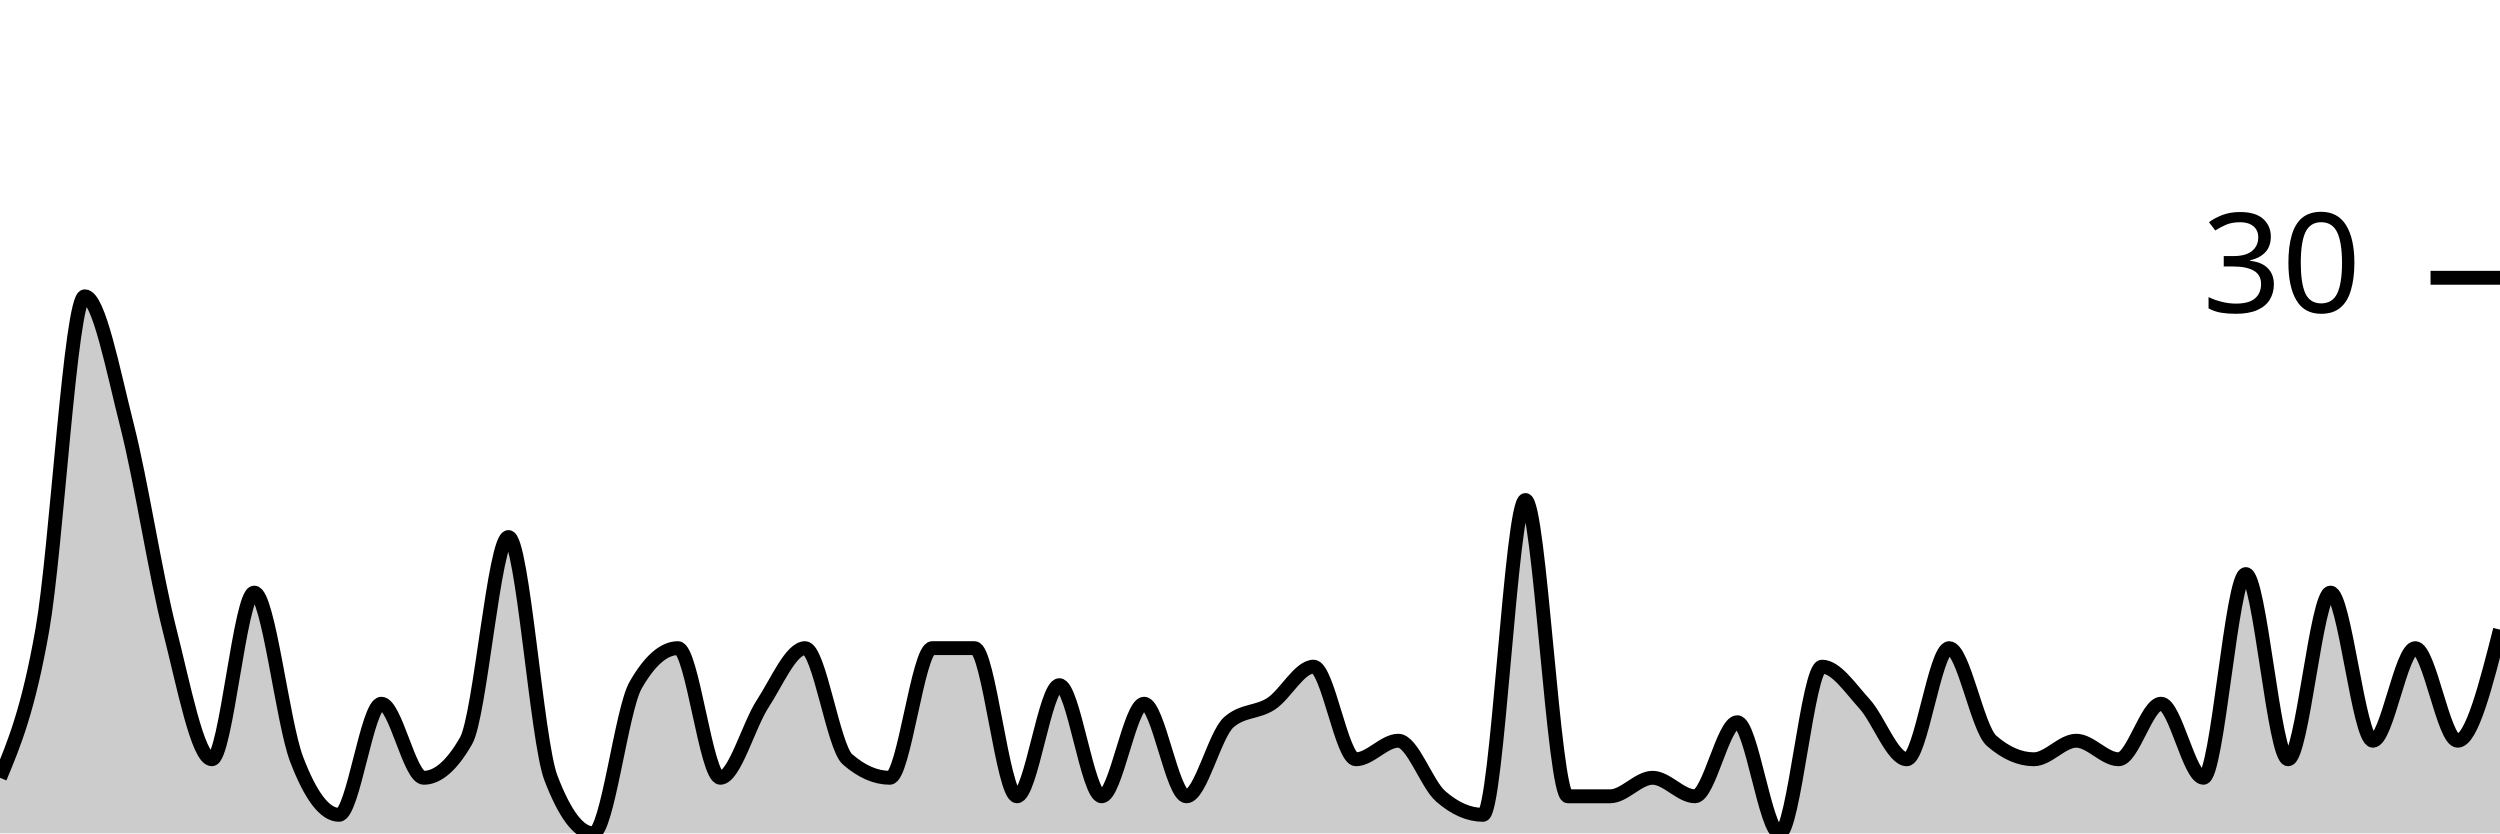
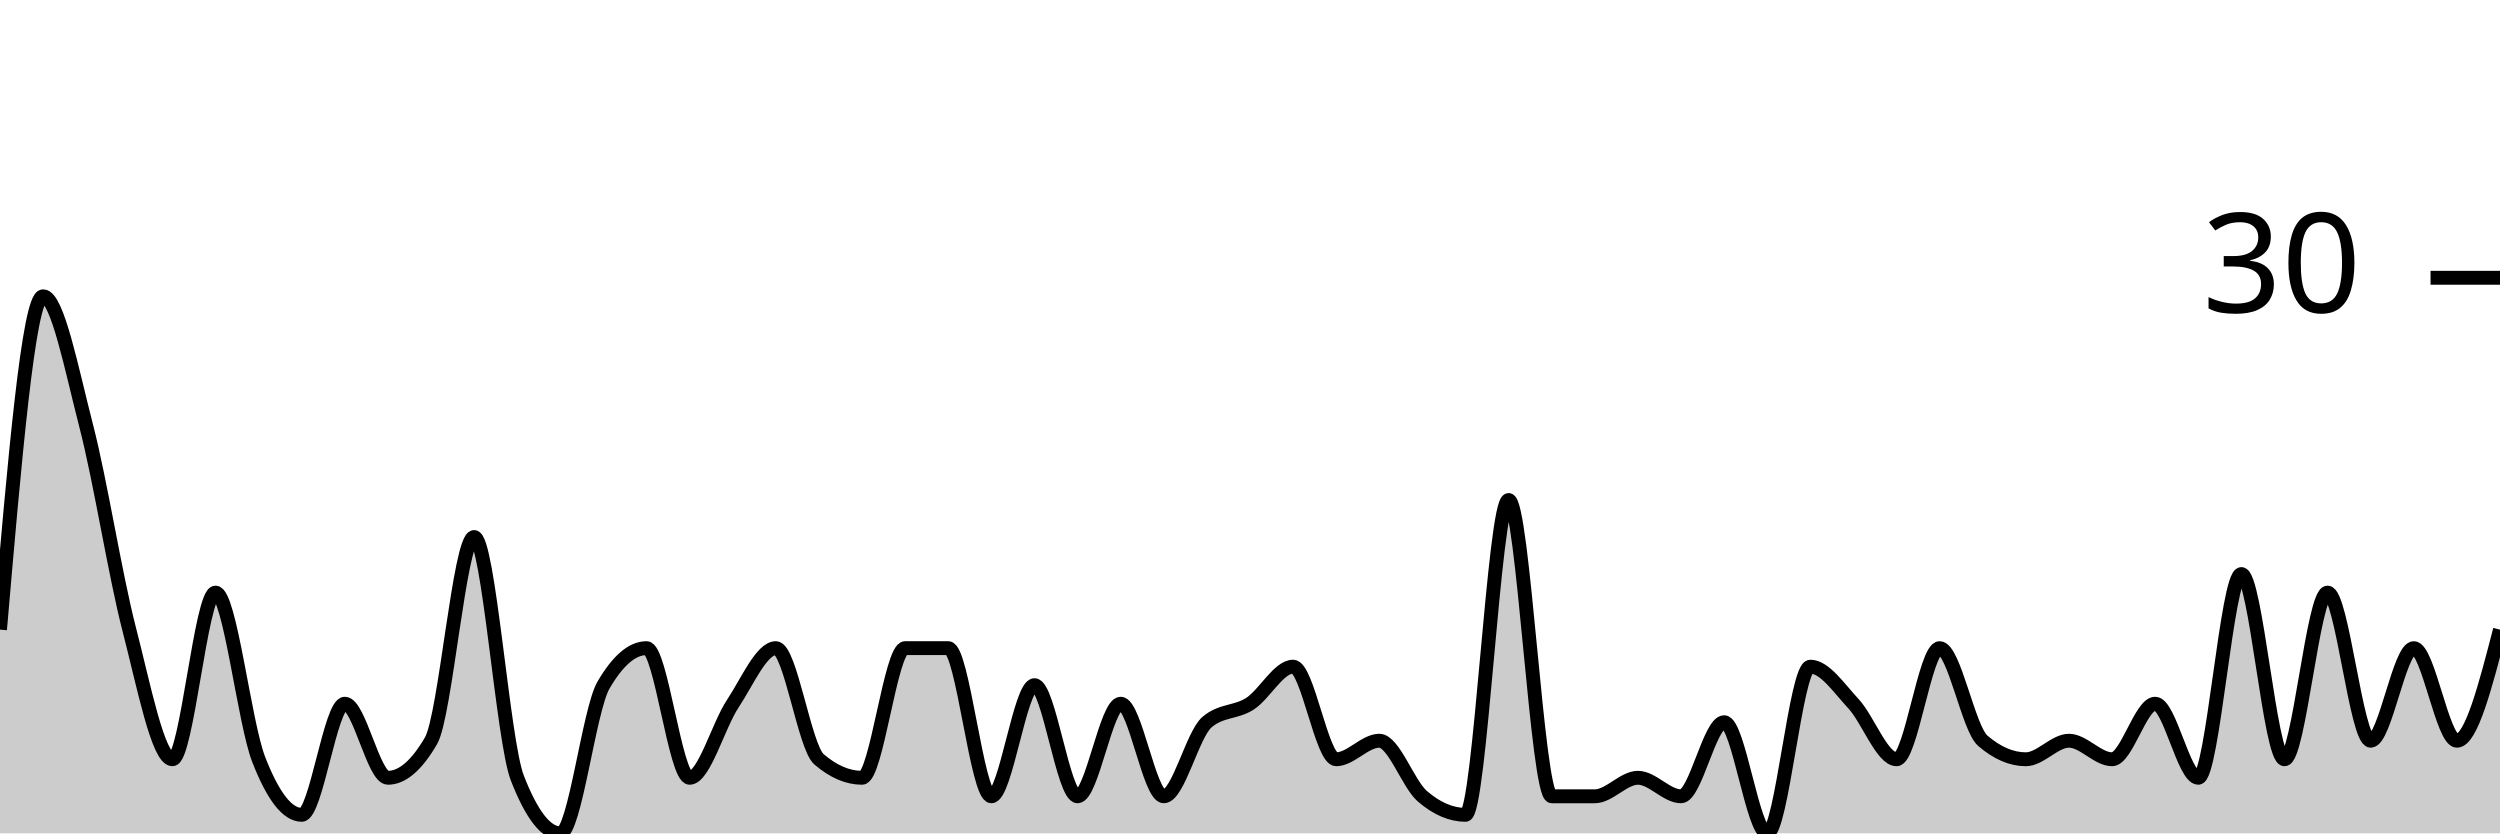
<svg xmlns="http://www.w3.org/2000/svg" viewBox="0 0 180 60">
  <g transform="translate(0,20)">
-     <path class="area" fill="rgba(0, 0, 0, 0.2)" d="M0,36C1.017,33.556,2.034,31.111,3.051,25.333C4.068,19.556,5.085,1.333,6.102,1.333C7.119,1.333,8.136,6.667,9.153,10.667C10.169,14.667,11.186,21.333,12.203,25.333C13.22,29.333,14.237,34.667,15.254,34.667C16.271,34.667,17.288,22.667,18.305,22.667C19.322,22.667,20.339,32,21.356,34.667C22.373,37.333,23.39,38.667,24.407,38.667C25.424,38.667,26.441,30.667,27.458,30.667C28.475,30.667,29.492,36,30.508,36C31.525,36,32.542,35.111,33.559,33.333C34.576,31.556,35.593,18.667,36.61,18.667C37.627,18.667,38.644,33.333,39.661,36C40.678,38.667,41.695,40,42.712,40C43.729,40,44.746,31.111,45.763,29.333C46.78,27.556,47.797,26.667,48.814,26.667C49.831,26.667,50.847,36,51.864,36C52.881,36,53.898,32.222,54.915,30.667C55.932,29.111,56.949,26.667,57.966,26.667C58.983,26.667,60,33.778,61.017,34.667C62.034,35.556,63.051,36,64.068,36C65.085,36,66.102,26.667,67.119,26.667C68.136,26.667,69.153,26.667,70.169,26.667C71.186,26.667,72.203,37.333,73.22,37.333C74.237,37.333,75.254,29.333,76.271,29.333C77.288,29.333,78.305,37.333,79.322,37.333C80.339,37.333,81.356,30.667,82.373,30.667C83.39,30.667,84.407,37.333,85.424,37.333C86.441,37.333,87.458,32.889,88.475,32C89.492,31.111,90.508,31.333,91.525,30.667C92.542,30,93.559,28,94.576,28C95.593,28,96.61,34.667,97.627,34.667C98.644,34.667,99.661,33.333,100.678,33.333C101.695,33.333,102.712,36.444,103.729,37.333C104.746,38.222,105.763,38.667,106.78,38.667C107.797,38.667,108.814,16,109.831,16C110.847,16,111.864,37.333,112.881,37.333C113.898,37.333,114.915,37.333,115.932,37.333C116.949,37.333,117.966,36,118.983,36C120,36,121.017,37.333,122.034,37.333C123.051,37.333,124.068,32,125.085,32C126.102,32,127.119,40,128.136,40C129.153,40,130.169,28,131.186,28C132.203,28,133.22,29.556,134.237,30.667C135.254,31.778,136.271,34.667,137.288,34.667C138.305,34.667,139.322,26.667,140.339,26.667C141.356,26.667,142.373,32.444,143.39,33.333C144.407,34.222,145.424,34.667,146.441,34.667C147.458,34.667,148.475,33.333,149.492,33.333C150.508,33.333,151.525,34.667,152.542,34.667C153.559,34.667,154.576,30.667,155.593,30.667C156.61,30.667,157.627,36,158.644,36C159.661,36,160.678,21.333,161.695,21.333C162.712,21.333,163.729,34.667,164.746,34.667C165.763,34.667,166.78,22.667,167.797,22.667C168.814,22.667,169.831,33.333,170.847,33.333C171.864,33.333,172.881,26.667,173.898,26.667C174.915,26.667,175.932,33.333,176.949,33.333C177.966,33.333,178.983,29.333,180,25.333L180,40C178.983,40,177.966,40,176.949,40C175.932,40,174.915,40,173.898,40C172.881,40,171.864,40,170.847,40C169.831,40,168.814,40,167.797,40C166.78,40,165.763,40,164.746,40C163.729,40,162.712,40,161.695,40C160.678,40,159.661,40,158.644,40C157.627,40,156.61,40,155.593,40C154.576,40,153.559,40,152.542,40C151.525,40,150.508,40,149.492,40C148.475,40,147.458,40,146.441,40C145.424,40,144.407,40,143.39,40C142.373,40,141.356,40,140.339,40C139.322,40,138.305,40,137.288,40C136.271,40,135.254,40,134.237,40C133.22,40,132.203,40,131.186,40C130.169,40,129.153,40,128.136,40C127.119,40,126.102,40,125.085,40C124.068,40,123.051,40,122.034,40C121.017,40,120,40,118.983,40C117.966,40,116.949,40,115.932,40C114.915,40,113.898,40,112.881,40C111.864,40,110.847,40,109.831,40C108.814,40,107.797,40,106.78,40C105.763,40,104.746,40,103.729,40C102.712,40,101.695,40,100.678,40C99.661,40,98.644,40,97.627,40C96.61,40,95.593,40,94.576,40C93.559,40,92.542,40,91.525,40C90.508,40,89.492,40,88.475,40C87.458,40,86.441,40,85.424,40C84.407,40,83.39,40,82.373,40C81.356,40,80.339,40,79.322,40C78.305,40,77.288,40,76.271,40C75.254,40,74.237,40,73.22,40C72.203,40,71.186,40,70.169,40C69.153,40,68.136,40,67.119,40C66.102,40,65.085,40,64.068,40C63.051,40,62.034,40,61.017,40C60,40,58.983,40,57.966,40C56.949,40,55.932,40,54.915,40C53.898,40,52.881,40,51.864,40C50.847,40,49.831,40,48.814,40C47.797,40,46.78,40,45.763,40C44.746,40,43.729,40,42.712,40C41.695,40,40.678,40,39.661,40C38.644,40,37.627,40,36.61,40C35.593,40,34.576,40,33.559,40C32.542,40,31.525,40,30.508,40C29.492,40,28.475,40,27.458,40C26.441,40,25.424,40,24.407,40C23.39,40,22.373,40,21.356,40C20.339,40,19.322,40,18.305,40C17.288,40,16.271,40,15.254,40C14.237,40,13.22,40,12.203,40C11.186,40,10.169,40,9.153,40C8.136,40,7.119,40,6.102,40C5.085,40,4.068,40,3.051,40C2.034,40,1.017,40,0,40Z" />
-     <path class="line" stroke="black" fill="none" d="M0,36C1.017,33.556,2.034,31.111,3.051,25.333C4.068,19.556,5.085,1.333,6.102,1.333C7.119,1.333,8.136,6.667,9.153,10.667C10.169,14.667,11.186,21.333,12.203,25.333C13.22,29.333,14.237,34.667,15.254,34.667C16.271,34.667,17.288,22.667,18.305,22.667C19.322,22.667,20.339,32,21.356,34.667C22.373,37.333,23.39,38.667,24.407,38.667C25.424,38.667,26.441,30.667,27.458,30.667C28.475,30.667,29.492,36,30.508,36C31.525,36,32.542,35.111,33.559,33.333C34.576,31.556,35.593,18.667,36.61,18.667C37.627,18.667,38.644,33.333,39.661,36C40.678,38.667,41.695,40,42.712,40C43.729,40,44.746,31.111,45.763,29.333C46.78,27.556,47.797,26.667,48.814,26.667C49.831,26.667,50.847,36,51.864,36C52.881,36,53.898,32.222,54.915,30.667C55.932,29.111,56.949,26.667,57.966,26.667C58.983,26.667,60,33.778,61.017,34.667C62.034,35.556,63.051,36,64.068,36C65.085,36,66.102,26.667,67.119,26.667C68.136,26.667,69.153,26.667,70.169,26.667C71.186,26.667,72.203,37.333,73.22,37.333C74.237,37.333,75.254,29.333,76.271,29.333C77.288,29.333,78.305,37.333,79.322,37.333C80.339,37.333,81.356,30.667,82.373,30.667C83.39,30.667,84.407,37.333,85.424,37.333C86.441,37.333,87.458,32.889,88.475,32C89.492,31.111,90.508,31.333,91.525,30.667C92.542,30,93.559,28,94.576,28C95.593,28,96.61,34.667,97.627,34.667C98.644,34.667,99.661,33.333,100.678,33.333C101.695,33.333,102.712,36.444,103.729,37.333C104.746,38.222,105.763,38.667,106.78,38.667C107.797,38.667,108.814,16,109.831,16C110.847,16,111.864,37.333,112.881,37.333C113.898,37.333,114.915,37.333,115.932,37.333C116.949,37.333,117.966,36,118.983,36C120,36,121.017,37.333,122.034,37.333C123.051,37.333,124.068,32,125.085,32C126.102,32,127.119,40,128.136,40C129.153,40,130.169,28,131.186,28C132.203,28,133.22,29.556,134.237,30.667C135.254,31.778,136.271,34.667,137.288,34.667C138.305,34.667,139.322,26.667,140.339,26.667C141.356,26.667,142.373,32.444,143.39,33.333C144.407,34.222,145.424,34.667,146.441,34.667C147.458,34.667,148.475,33.333,149.492,33.333C150.508,33.333,151.525,34.667,152.542,34.667C153.559,34.667,154.576,30.667,155.593,30.667C156.61,30.667,157.627,36,158.644,36C159.661,36,160.678,21.333,161.695,21.333C162.712,21.333,163.729,34.667,164.746,34.667C165.763,34.667,166.78,22.667,167.797,22.667C168.814,22.667,169.831,33.333,170.847,33.333C171.864,33.333,172.881,26.667,173.898,26.667C174.915,26.667,175.932,33.333,176.949,33.333C177.966,33.333,178.983,29.333,180,25.333" />
+     <path class="area" fill="rgba(0, 0, 0, 0.2)" d="M0,25.333C1.034,13.333,2.069,1.333,3.103,1.333C4.138,1.333,5.172,6.667,6.207,10.667C7.241,14.667,8.276,21.333,9.31,25.333C10.345,29.333,11.379,34.667,12.414,34.667C13.448,34.667,14.483,22.667,15.517,22.667C16.552,22.667,17.586,32,18.621,34.667C19.655,37.333,20.69,38.667,21.724,38.667C22.759,38.667,23.793,30.667,24.828,30.667C25.862,30.667,26.897,36,27.931,36C28.966,36,30,35.111,31.034,33.333C32.069,31.556,33.103,18.667,34.138,18.667C35.172,18.667,36.207,33.333,37.241,36C38.276,38.667,39.31,40,40.345,40C41.379,40,42.414,31.111,43.448,29.333C44.483,27.556,45.517,26.667,46.552,26.667C47.586,26.667,48.621,36,49.655,36C50.69,36,51.724,32.222,52.759,30.667C53.793,29.111,54.828,26.667,55.862,26.667C56.897,26.667,57.931,33.778,58.966,34.667C60,35.556,61.034,36,62.069,36C63.103,36,64.138,26.667,65.172,26.667C66.207,26.667,67.241,26.667,68.276,26.667C69.31,26.667,70.345,37.333,71.379,37.333C72.414,37.333,73.448,29.333,74.483,29.333C75.517,29.333,76.552,37.333,77.586,37.333C78.621,37.333,79.655,30.667,80.69,30.667C81.724,30.667,82.759,37.333,83.793,37.333C84.828,37.333,85.862,32.889,86.897,32C87.931,31.111,88.966,31.333,90,30.667C91.034,30,92.069,28,93.103,28C94.138,28,95.172,34.667,96.207,34.667C97.241,34.667,98.276,33.333,99.31,33.333C100.345,33.333,101.379,36.444,102.414,37.333C103.448,38.222,104.483,38.667,105.517,38.667C106.552,38.667,107.586,16,108.621,16C109.655,16,110.69,37.333,111.724,37.333C112.759,37.333,113.793,37.333,114.828,37.333C115.862,37.333,116.897,36,117.931,36C118.966,36,120,37.333,121.034,37.333C122.069,37.333,123.103,32,124.138,32C125.172,32,126.207,40,127.241,40C128.276,40,129.31,28,130.345,28C131.379,28,132.414,29.556,133.448,30.667C134.483,31.778,135.517,34.667,136.552,34.667C137.586,34.667,138.621,26.667,139.655,26.667C140.69,26.667,141.724,32.444,142.759,33.333C143.793,34.222,144.828,34.667,145.862,34.667C146.897,34.667,147.931,33.333,148.966,33.333C150,33.333,151.034,34.667,152.069,34.667C153.103,34.667,154.138,30.667,155.172,30.667C156.207,30.667,157.241,36,158.276,36C159.31,36,160.345,21.333,161.379,21.333C162.414,21.333,163.448,34.667,164.483,34.667C165.517,34.667,166.552,22.667,167.586,22.667C168.621,22.667,169.655,33.333,170.69,33.333C171.724,33.333,172.759,26.667,173.793,26.667C174.828,26.667,175.862,33.333,176.897,33.333C177.931,33.333,178.966,29.333,180,25.333L180,40C178.966,40,177.931,40,176.897,40C175.862,40,174.828,40,173.793,40C172.759,40,171.724,40,170.69,40C169.655,40,168.621,40,167.586,40C166.552,40,165.517,40,164.483,40C163.448,40,162.414,40,161.379,40C160.345,40,159.31,40,158.276,40C157.241,40,156.207,40,155.172,40C154.138,40,153.103,40,152.069,40C151.034,40,150,40,148.966,40C147.931,40,146.897,40,145.862,40C144.828,40,143.793,40,142.759,40C141.724,40,140.69,40,139.655,40C138.621,40,137.586,40,136.552,40C135.517,40,134.483,40,133.448,40C132.414,40,131.379,40,130.345,40C129.31,40,128.276,40,127.241,40C126.207,40,125.172,40,124.138,40C123.103,40,122.069,40,121.034,40C120,40,118.966,40,117.931,40C116.897,40,115.862,40,114.828,40C113.793,40,112.759,40,111.724,40C110.69,40,109.655,40,108.621,40C107.586,40,106.552,40,105.517,40C104.483,40,103.448,40,102.414,40C101.379,40,100.345,40,99.31,40C98.276,40,97.241,40,96.207,40C95.172,40,94.138,40,93.103,40C92.069,40,91.034,40,90,40C88.966,40,87.931,40,86.897,40C85.862,40,84.828,40,83.793,40C82.759,40,81.724,40,80.69,40C79.655,40,78.621,40,77.586,40C76.552,40,75.517,40,74.483,40C73.448,40,72.414,40,71.379,40C70.345,40,69.31,40,68.276,40C67.241,40,66.207,40,65.172,40C64.138,40,63.103,40,62.069,40C61.034,40,60,40,58.966,40C57.931,40,56.897,40,55.862,40C54.828,40,53.793,40,52.759,40C51.724,40,50.69,40,49.655,40C48.621,40,47.586,40,46.552,40C45.517,40,44.483,40,43.448,40C42.414,40,41.379,40,40.345,40C39.31,40,38.276,40,37.241,40C36.207,40,35.172,40,34.138,40C33.103,40,32.069,40,31.034,40C30,40,28.966,40,27.931,40C26.897,40,25.862,40,24.828,40C23.793,40,22.759,40,21.724,40C20.69,40,19.655,40,18.621,40C17.586,40,16.552,40,15.517,40C14.483,40,13.448,40,12.414,40C11.379,40,10.345,40,9.31,40C8.276,40,7.241,40,6.207,40C5.172,40,4.138,40,3.103,40C2.069,40,1.034,40,0,40Z" />
+     <path class="line" stroke="black" fill="none" d="M0,25.333C1.034,13.333,2.069,1.333,3.103,1.333C4.138,1.333,5.172,6.667,6.207,10.667C7.241,14.667,8.276,21.333,9.31,25.333C10.345,29.333,11.379,34.667,12.414,34.667C13.448,34.667,14.483,22.667,15.517,22.667C16.552,22.667,17.586,32,18.621,34.667C19.655,37.333,20.69,38.667,21.724,38.667C22.759,38.667,23.793,30.667,24.828,30.667C25.862,30.667,26.897,36,27.931,36C28.966,36,30,35.111,31.034,33.333C32.069,31.556,33.103,18.667,34.138,18.667C35.172,18.667,36.207,33.333,37.241,36C38.276,38.667,39.31,40,40.345,40C41.379,40,42.414,31.111,43.448,29.333C44.483,27.556,45.517,26.667,46.552,26.667C47.586,26.667,48.621,36,49.655,36C50.69,36,51.724,32.222,52.759,30.667C53.793,29.111,54.828,26.667,55.862,26.667C56.897,26.667,57.931,33.778,58.966,34.667C60,35.556,61.034,36,62.069,36C63.103,36,64.138,26.667,65.172,26.667C66.207,26.667,67.241,26.667,68.276,26.667C69.31,26.667,70.345,37.333,71.379,37.333C72.414,37.333,73.448,29.333,74.483,29.333C75.517,29.333,76.552,37.333,77.586,37.333C78.621,37.333,79.655,30.667,80.69,30.667C81.724,30.667,82.759,37.333,83.793,37.333C84.828,37.333,85.862,32.889,86.897,32C87.931,31.111,88.966,31.333,90,30.667C91.034,30,92.069,28,93.103,28C94.138,28,95.172,34.667,96.207,34.667C97.241,34.667,98.276,33.333,99.31,33.333C100.345,33.333,101.379,36.444,102.414,37.333C103.448,38.222,104.483,38.667,105.517,38.667C106.552,38.667,107.586,16,108.621,16C109.655,16,110.69,37.333,111.724,37.333C112.759,37.333,113.793,37.333,114.828,37.333C115.862,37.333,116.897,36,117.931,36C118.966,36,120,37.333,121.034,37.333C122.069,37.333,123.103,32,124.138,32C125.172,32,126.207,40,127.241,40C128.276,40,129.31,28,130.345,28C131.379,28,132.414,29.556,133.448,30.667C134.483,31.778,135.517,34.667,136.552,34.667C137.586,34.667,138.621,26.667,139.655,26.667C140.69,26.667,141.724,32.444,142.759,33.333C143.793,34.222,144.828,34.667,145.862,34.667C146.897,34.667,147.931,33.333,148.966,33.333C150,33.333,151.034,34.667,152.069,34.667C153.103,34.667,154.138,30.667,155.172,30.667C156.207,30.667,157.241,36,158.276,36C159.31,36,160.345,21.333,161.379,21.333C162.414,21.333,163.448,34.667,164.483,34.667C165.517,34.667,166.552,22.667,167.586,22.667C168.621,22.667,169.655,33.333,170.69,33.333C171.724,33.333,172.759,26.667,173.793,26.667C174.828,26.667,175.862,33.333,176.897,33.333C177.931,33.333,178.966,29.333,180,25.333" />
    <path class="axis-ceiling" stroke-width="1" stroke="black" fill="none" d="M175,0L180,0" />
    <text class="axis-ceiling-label" font-family="sans-serif" text-anchor="end" font-size="10px" x="170" y="2.5">30</text>
  </g>
</svg>
